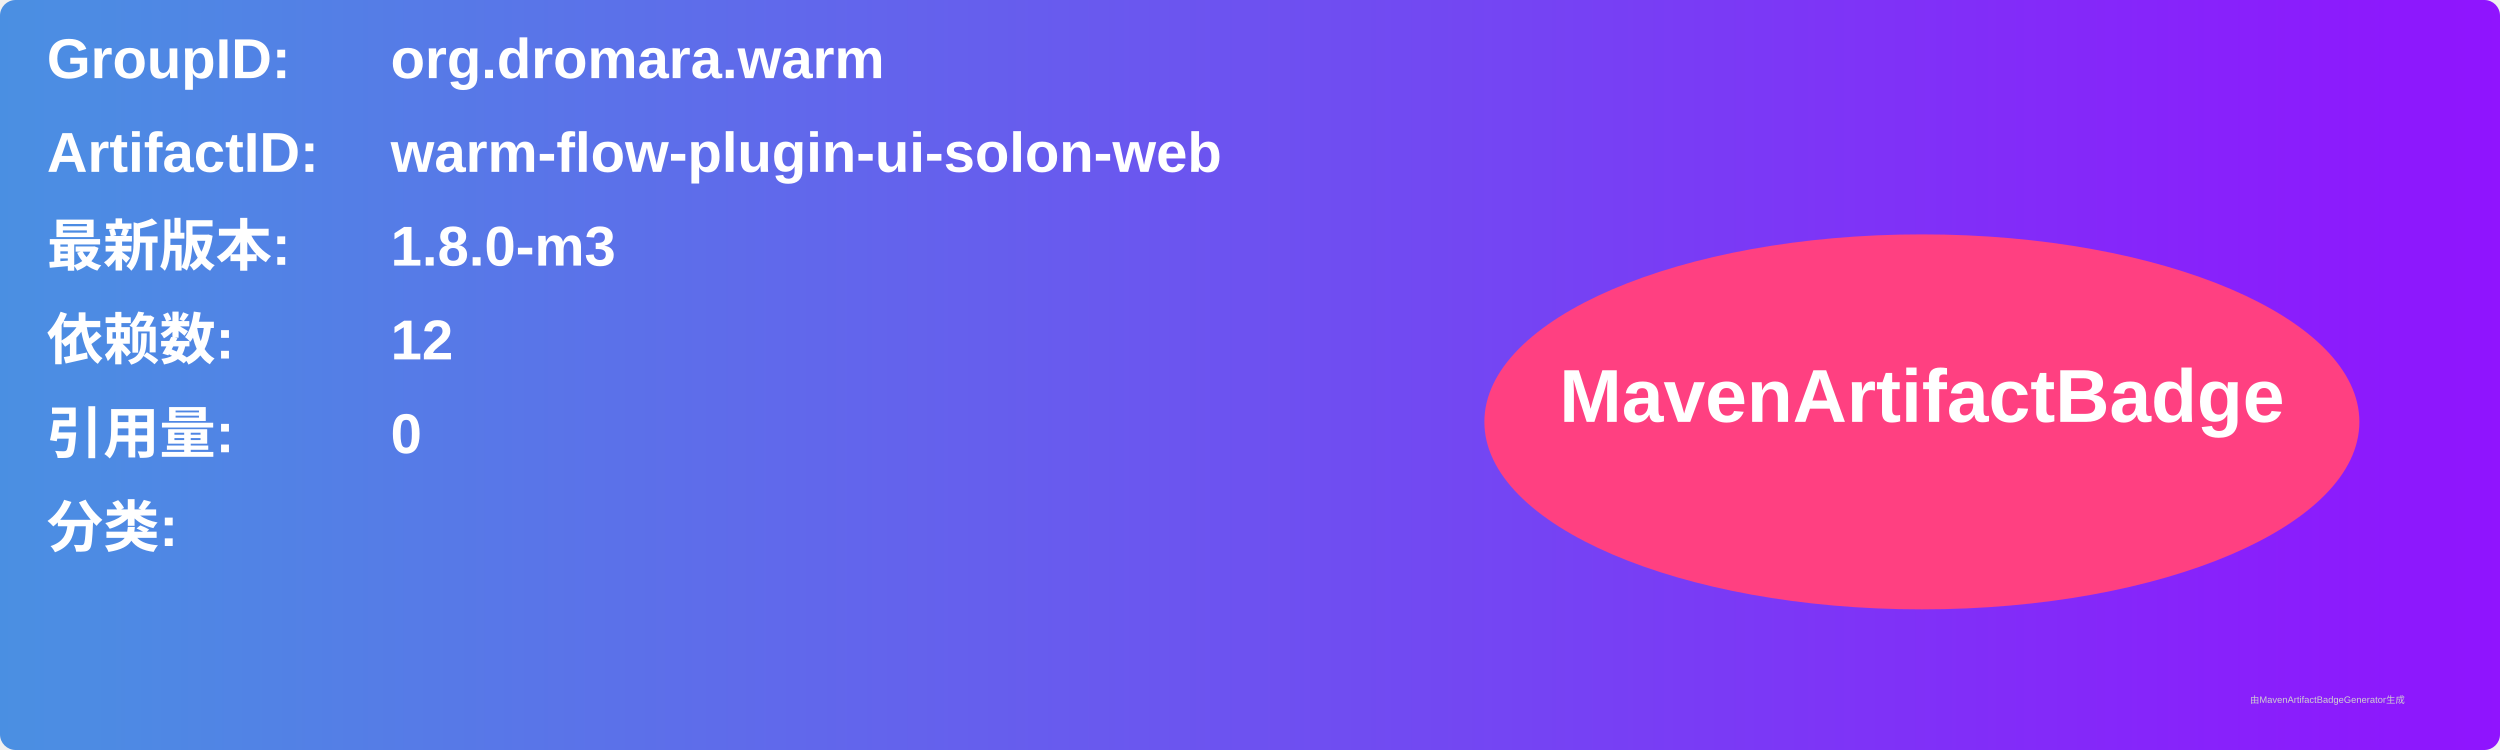
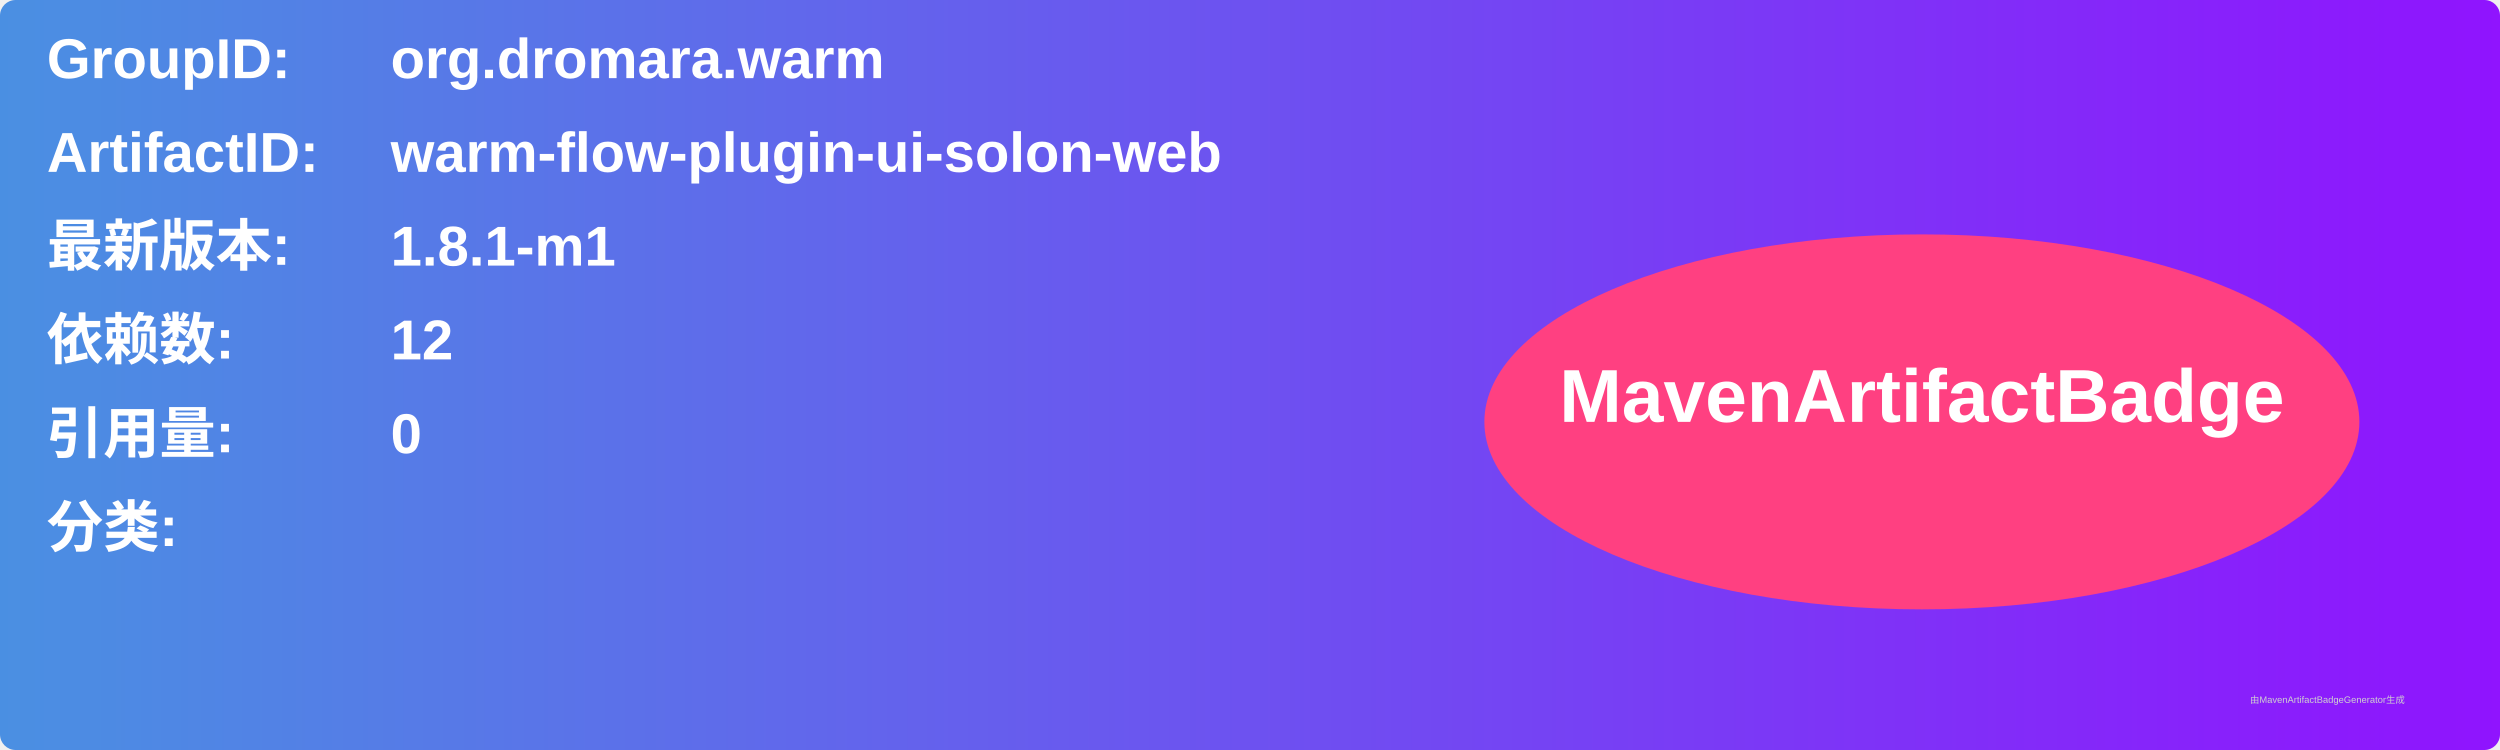
<svg xmlns="http://www.w3.org/2000/svg" width="800" height="240" viewBox="0 0 800 240">
  <linearGradient id="grad" x1="0%" y1="0%" x2="100%" y2="0%">
    <stop offset="0%" stop-color="#4a90e2" />
    <stop offset="100%" stop-color="#9013fe" />
  </linearGradient>
  <rect width="100%" height="100%" rx="5" ry="5" fill="url(#grad)" />
  <g transform="translate(15, 15)">
    <text x="0" y="10" font-family="Arial" font-size="18" fill="white" font-weight="bold" width="260">GroupID:</text>
    <text x="110" y="10" font-family="Arial" font-size="18" fill="white" font-weight="bold" width="460">org.dromara.warm</text>
    <text x="0" y="40" font-family="Arial" font-size="18" fill="white" font-weight="bold" width="260">ArtifactID:</text>
    <text x="110" y="40" font-family="Arial" font-size="18" fill="white" font-weight="bold" width="460">warm-flow-plugin-ui-solon-web</text>
    <text x="0" y="70" font-family="Arial" font-size="18" fill="white" font-weight="bold">最新版本:</text>
    <text x="110" y="70" font-family="Arial" font-size="18" fill="white" font-weight="bold">
-       <tspan font-weight="bold">1.8.0-m3</tspan>
+       <tspan font-weight="bold">1.8.1-m1</tspan>
    </text>
    <text x="0" y="100" font-family="Arial" font-size="18" fill="white" font-weight="bold">依赖数: </text>
    <text x="110" y="100" font-family="Arial" font-size="18" fill="white">
      <tspan font-weight="bold">12</tspan>
    </text>
    <text x="0" y="130" font-family="Arial" font-size="18" fill="white" font-weight="bold">引用量: </text>
    <text x="110" y="130" font-family="Arial" font-size="18" fill="white">
      <tspan font-weight="bold">0</tspan>
    </text>
    <text x="0" y="160" font-family="Arial" font-size="18" fill="white" font-weight="bold">分类:</text>
    <text x="10" y="190" font-family="Arial" font-size="10" fill="white">
      <tspan font-weight="bold" />
    </text>
    <ellipse cx="600" cy="120" rx="140" ry="60" fill="#ff4081" />
    <text x="600" y="120" text-anchor="middle" font-family="Arial" font-size="24" fill="white" font-weight="bold">MavenArtifactBadge</text>
  </g>
  <text x="720" y="225" font-family="Arial" font-size="3" fill="#d0d0d0">由MavenArtifactBadgeGenerator生成</text>
</svg>
